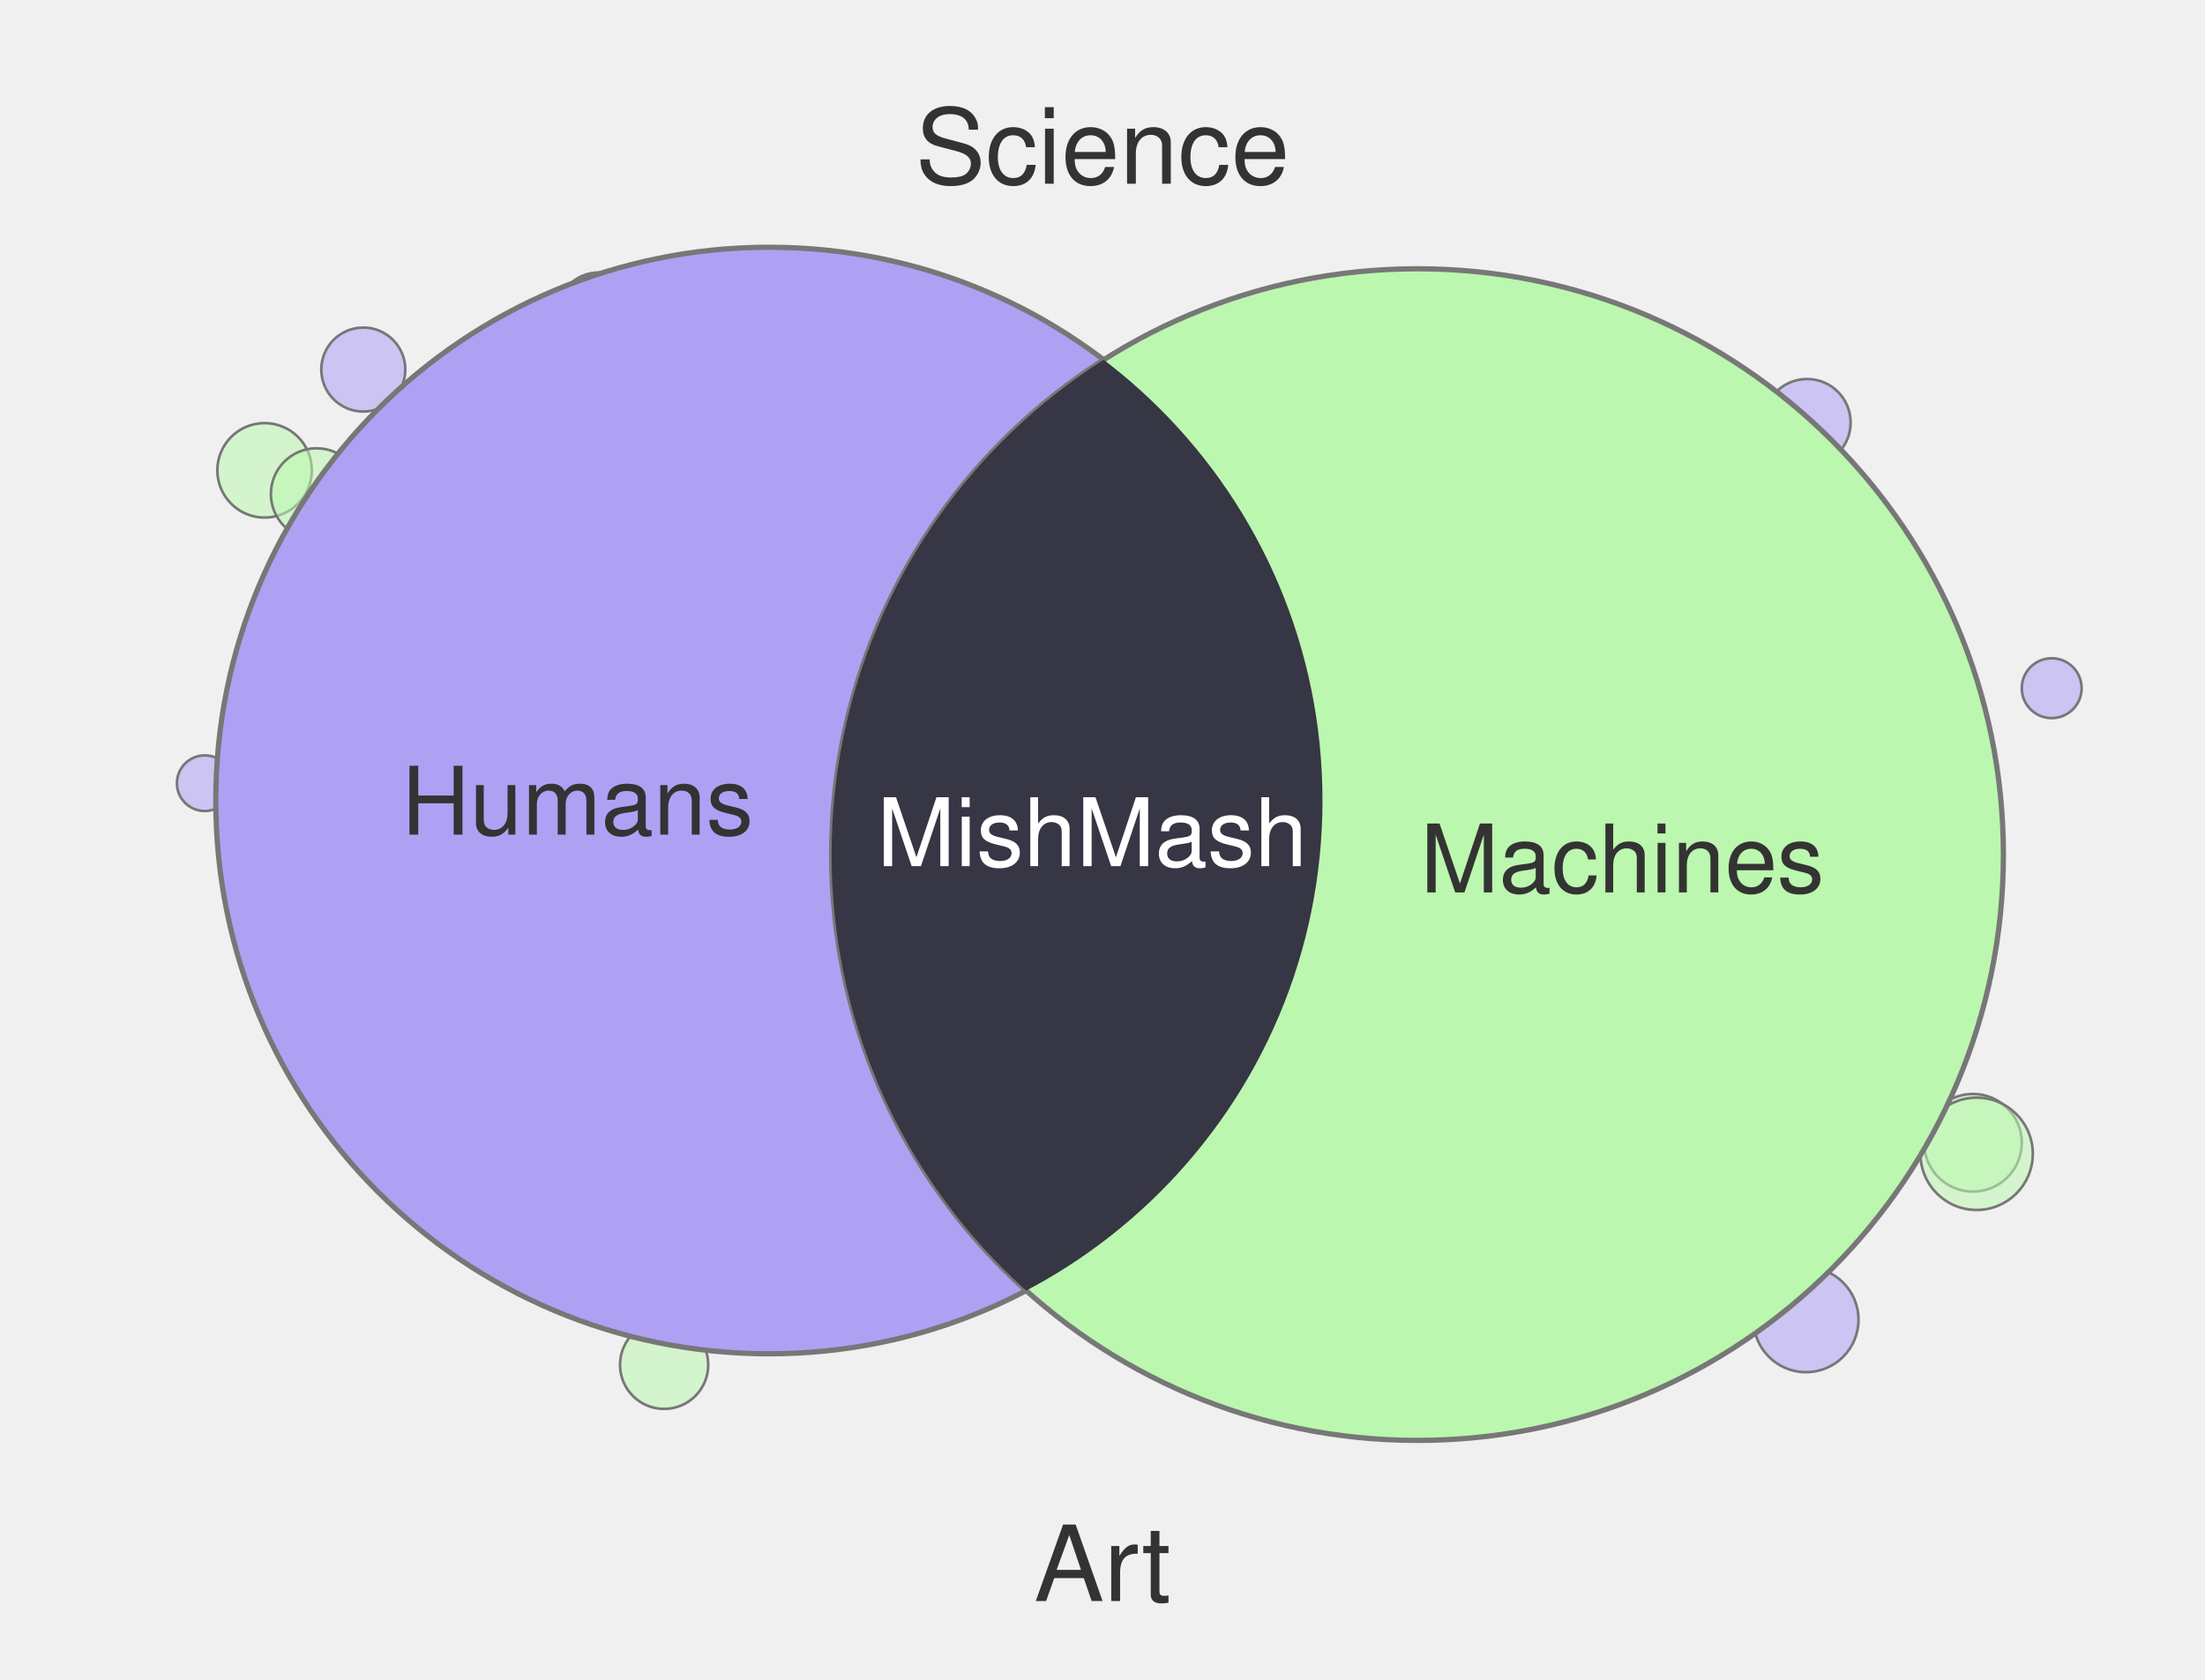
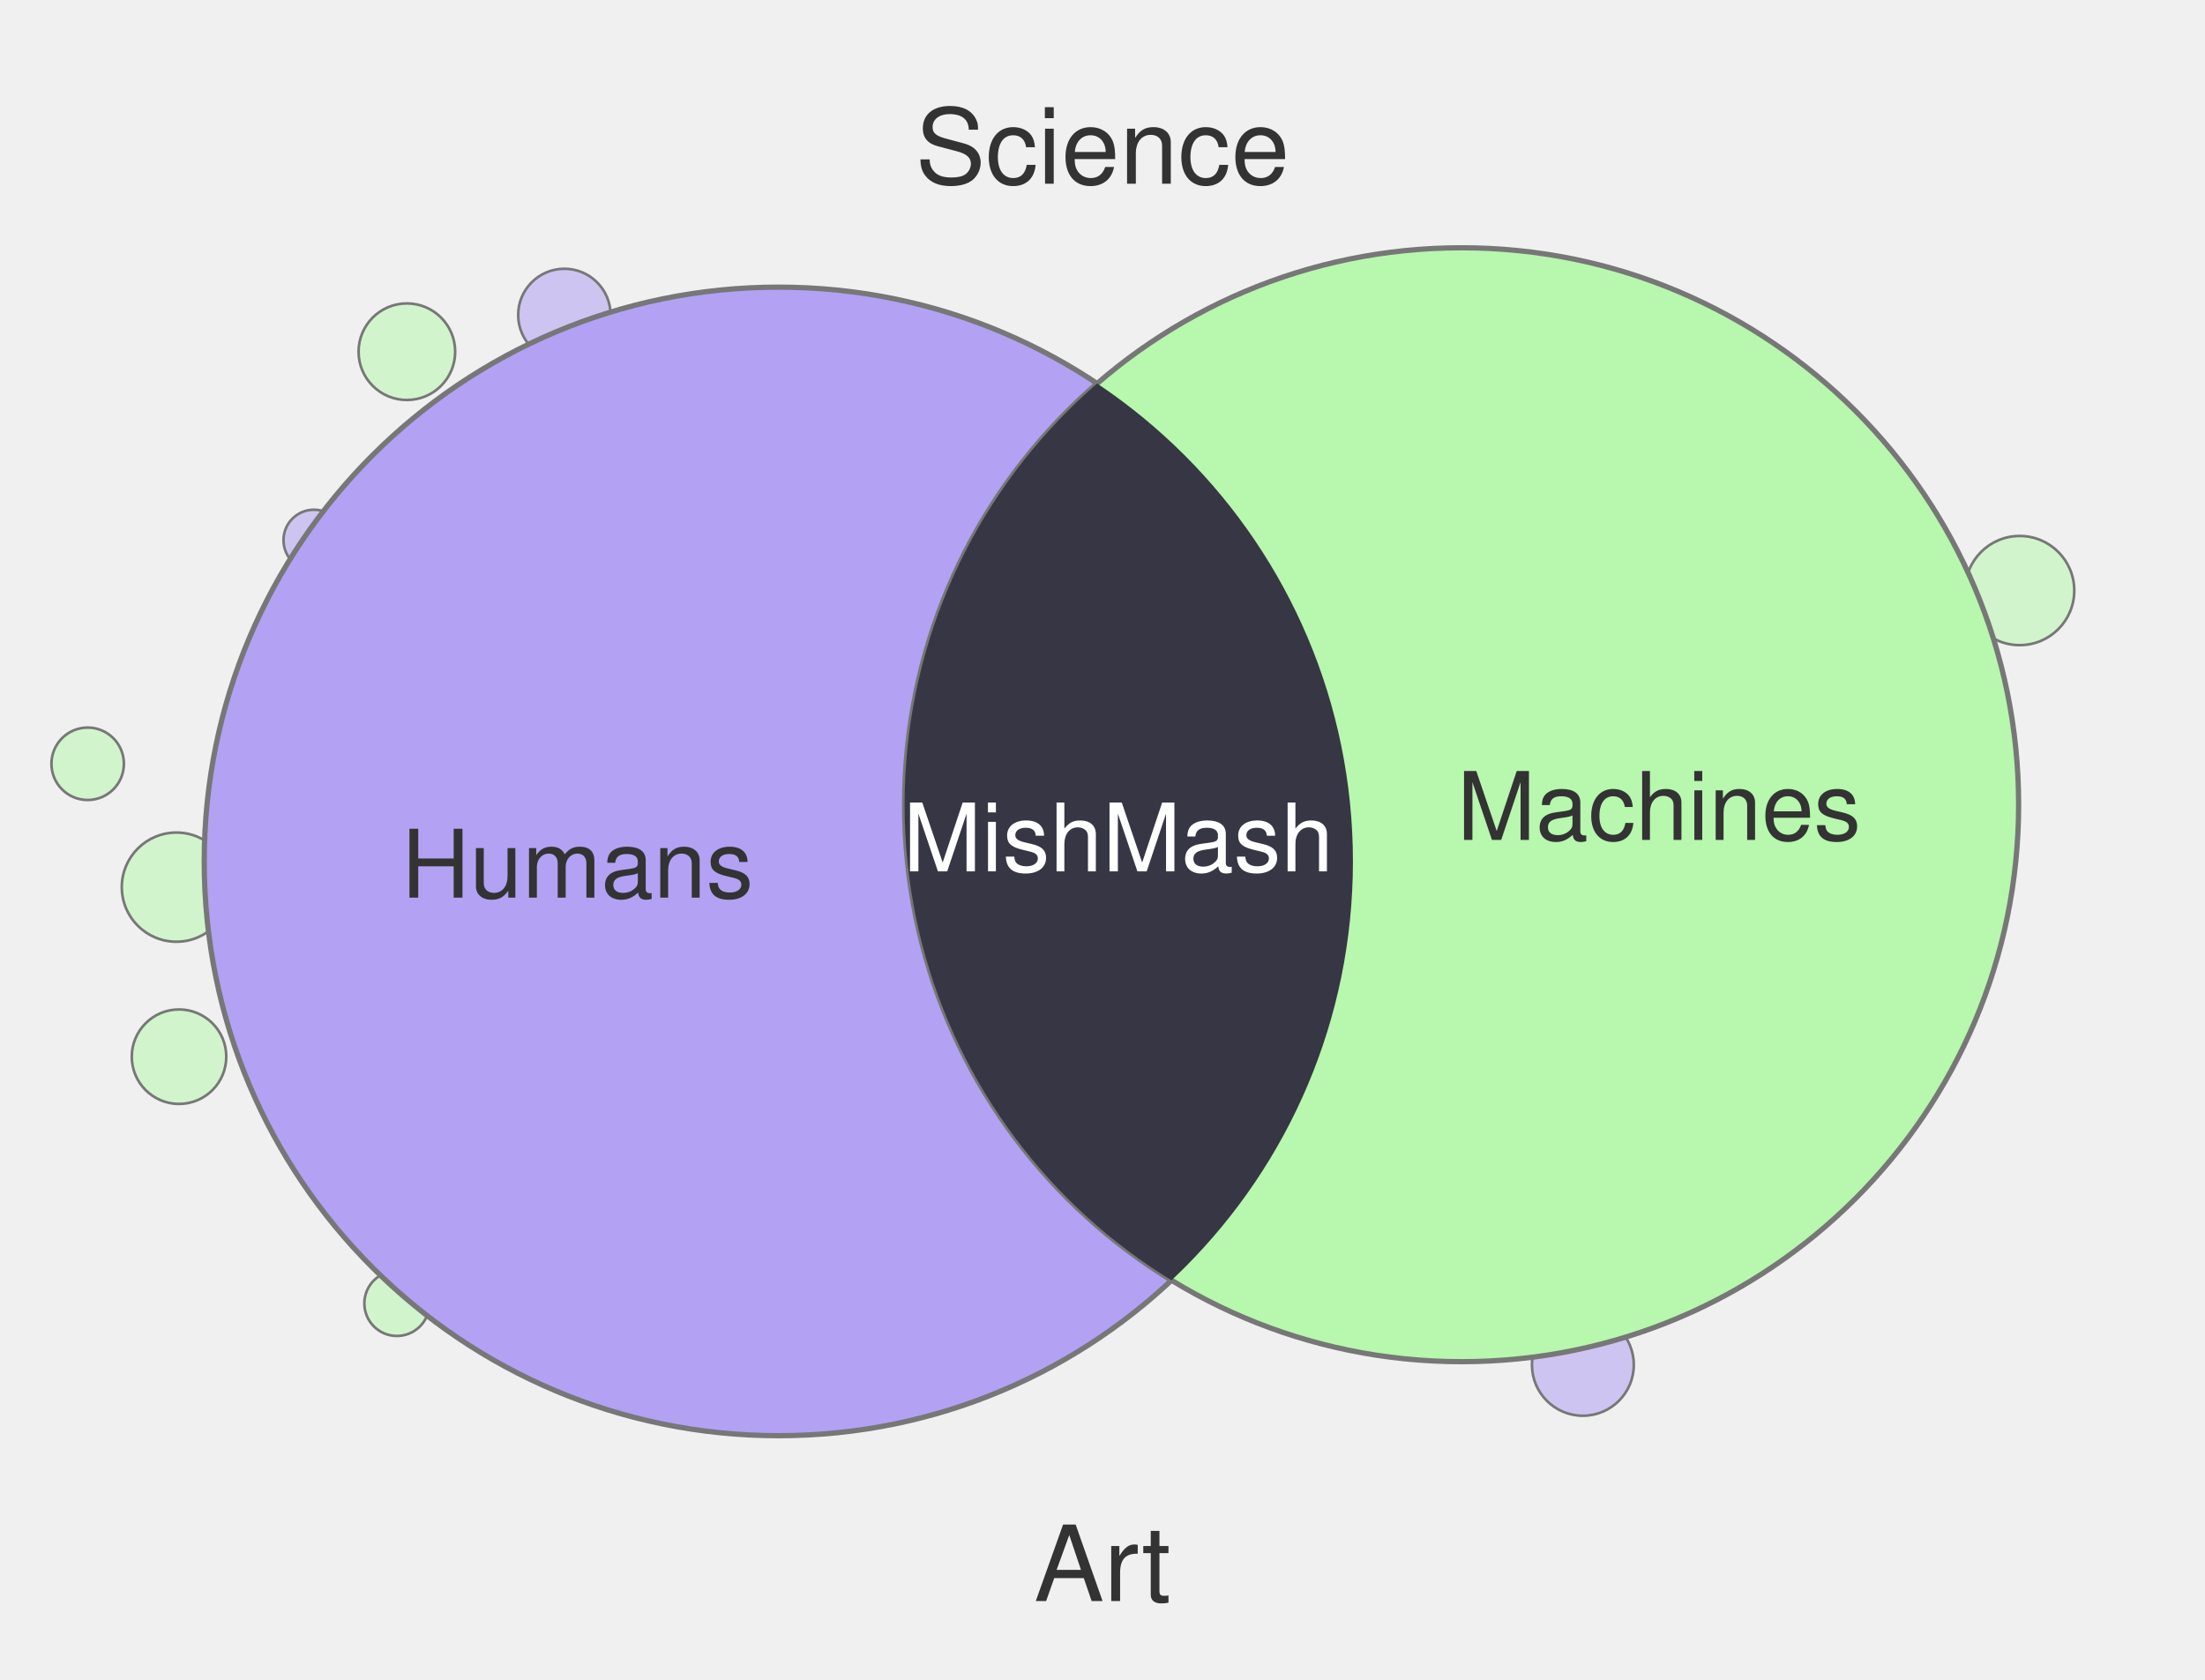
<svg xmlns="http://www.w3.org/2000/svg" width="420" height="320" viewBox="0 0 420 320">
-   <circle cx="290.5" cy="260.0" r="7.9" fill="#AEA1F4" fill-opacity="0.55" stroke="#777" stroke-width="0.5" />
-   <circle cx="390.8" cy="131.1" r="5.7" fill="#AEA1F4" fill-opacity="0.55" stroke="#777" stroke-width="0.5" />
-   <circle cx="50.4" cy="89.6" r="9.0" fill="#BBF7AE" fill-opacity="0.55" stroke="#777" stroke-width="0.5" />
-   <circle cx="375.8" cy="217.7" r="9.3" fill="#BBF7AE" fill-opacity="0.55" stroke="#777" stroke-width="0.5" />
-   <circle cx="126.5" cy="260.0" r="8.4" fill="#BBF7AE" fill-opacity="0.55" stroke="#777" stroke-width="0.5" />
-   <circle cx="60.3" cy="94.1" r="8.7" fill="#BBF7AE" fill-opacity="0.55" stroke="#777" stroke-width="0.5" />
-   <circle cx="114.1" cy="60.0" r="8.1" fill="#BBF7AE" fill-opacity="0.55" stroke="#777" stroke-width="0.5" />
-   <circle cx="39.0" cy="149.2" r="5.3" fill="#AEA1F4" fill-opacity="0.55" stroke="#777" stroke-width="0.5" />
-   <circle cx="69.2" cy="70.4" r="8.0" fill="#AEA1F4" fill-opacity="0.55" stroke="#777" stroke-width="0.5" />
-   <circle cx="344.0" cy="251.4" r="10.0" fill="#AEA1F4" fill-opacity="0.55" stroke="#777" stroke-width="0.5" />
-   <circle cx="376.5" cy="219.8" r="10.7" fill="#BBF7AE" fill-opacity="0.55" stroke="#777" stroke-width="0.5" />
-   <circle cx="344.2" cy="80.5" r="8.3" fill="#AEA1F4" fill-opacity="0.55" stroke="#777" stroke-width="0.5" />
-   <circle cx="146.5" cy="152.5" r="105.4" fill="#AEA1F4" stroke="#777" stroke-width="1" />
-   <circle cx="270.0" cy="162.8" r="111.6" fill="#BBF7AE" stroke="#777" stroke-width="1" />
+   <circle cx="303.1" cy="60.0" r="8.1" fill="#B3A1F4" fill-opacity="0.55" stroke="#777" stroke-width="0.5" />
+   <circle cx="313.1" cy="60.0" r="5.1" fill="#B3A1F4" fill-opacity="0.55" stroke="#777" stroke-width="0.5" />
+   <circle cx="77.5" cy="67.0" r="9.2" fill="#B7F7AE" fill-opacity="0.55" stroke="#777" stroke-width="0.5" />
+   <circle cx="75.6" cy="248.3" r="6.2" fill="#B7F7AE" fill-opacity="0.55" stroke="#777" stroke-width="0.5" />
+   <circle cx="297.5" cy="60.0" r="6.2" fill="#B7F7AE" fill-opacity="0.55" stroke="#777" stroke-width="0.5" />
+   <circle cx="59.8" cy="102.9" r="5.8" fill="#B3A1F4" fill-opacity="0.55" stroke="#777" stroke-width="0.5" />
+   <circle cx="107.5" cy="60.0" r="8.8" fill="#B3A1F4" fill-opacity="0.55" stroke="#777" stroke-width="0.5" />
+   <circle cx="33.6" cy="169.0" r="10.4" fill="#B7F7AE" fill-opacity="0.55" stroke="#777" stroke-width="0.5" />
+   <circle cx="16.7" cy="145.5" r="6.9" fill="#B7F7AE" fill-opacity="0.55" stroke="#777" stroke-width="0.5" />
+   <circle cx="384.7" cy="112.5" r="10.4" fill="#B7F7AE" fill-opacity="0.55" stroke="#777" stroke-width="0.5" />
+   <circle cx="34.1" cy="201.3" r="9.0" fill="#B7F7AE" fill-opacity="0.55" stroke="#777" stroke-width="0.5" />
+   <circle cx="301.5" cy="260.0" r="9.7" fill="#B3A1F4" fill-opacity="0.55" stroke="#777" stroke-width="0.5" />
+   <circle cx="148.3" cy="164.1" r="109.4" fill="#B3A1F4" stroke="#777" stroke-width="1" />
+   <circle cx="278.4" cy="153.3" r="106.1" fill="#B7F7AE" stroke="#777" stroke-width="1" />
  <defs>
    <clipPath id="clip-left" clipPathUnits="userSpaceOnUse">
-       <circle cx="146.5" cy="152.5" r="105.4" />
+       <circle cx="148.3" cy="164.1" r="109.4" />
    </clipPath>
  </defs>
-   <circle cx="270.0" cy="162.8" r="111.6" fill="#373644" clip-path="url(#clip-left)" />
+   <circle cx="278.4" cy="153.3" r="106.1" fill="#373644" clip-path="url(#clip-left)" />
  <text x="210" y="35" text-anchor="middle" font-family="Helvetica, Arial, sans-serif" font-size="20" fill="#333">Science</text>
  <text x="210" y="305" text-anchor="middle" font-family="Helvetica, Arial, sans-serif" font-size="20" fill="#333">Art</text>
-   <text x="110" y="159" text-anchor="middle" font-family="Helvetica, Arial, sans-serif" font-size="18" fill="#333">Humans</text>
-   <text x="309" y="170" text-anchor="middle" font-family="Helvetica, Arial, sans-serif" font-size="18" fill="#333">Machines</text>
-   <text x="208" y="165" text-anchor="middle" font-family="Helvetica, Arial, sans-serif" font-size="18" fill="#fff">MishMash</text>
+   <text x="110" y="171" text-anchor="middle" font-family="Helvetica, Arial, sans-serif" font-size="18" fill="#333">Humans</text>
+   <text x="316" y="160" text-anchor="middle" font-family="Helvetica, Arial, sans-serif" font-size="18" fill="#333">Machines</text>
+   <text x="213" y="166" text-anchor="middle" font-family="Helvetica, Arial, sans-serif" font-size="18" fill="#fff">MishMash</text>
</svg>
